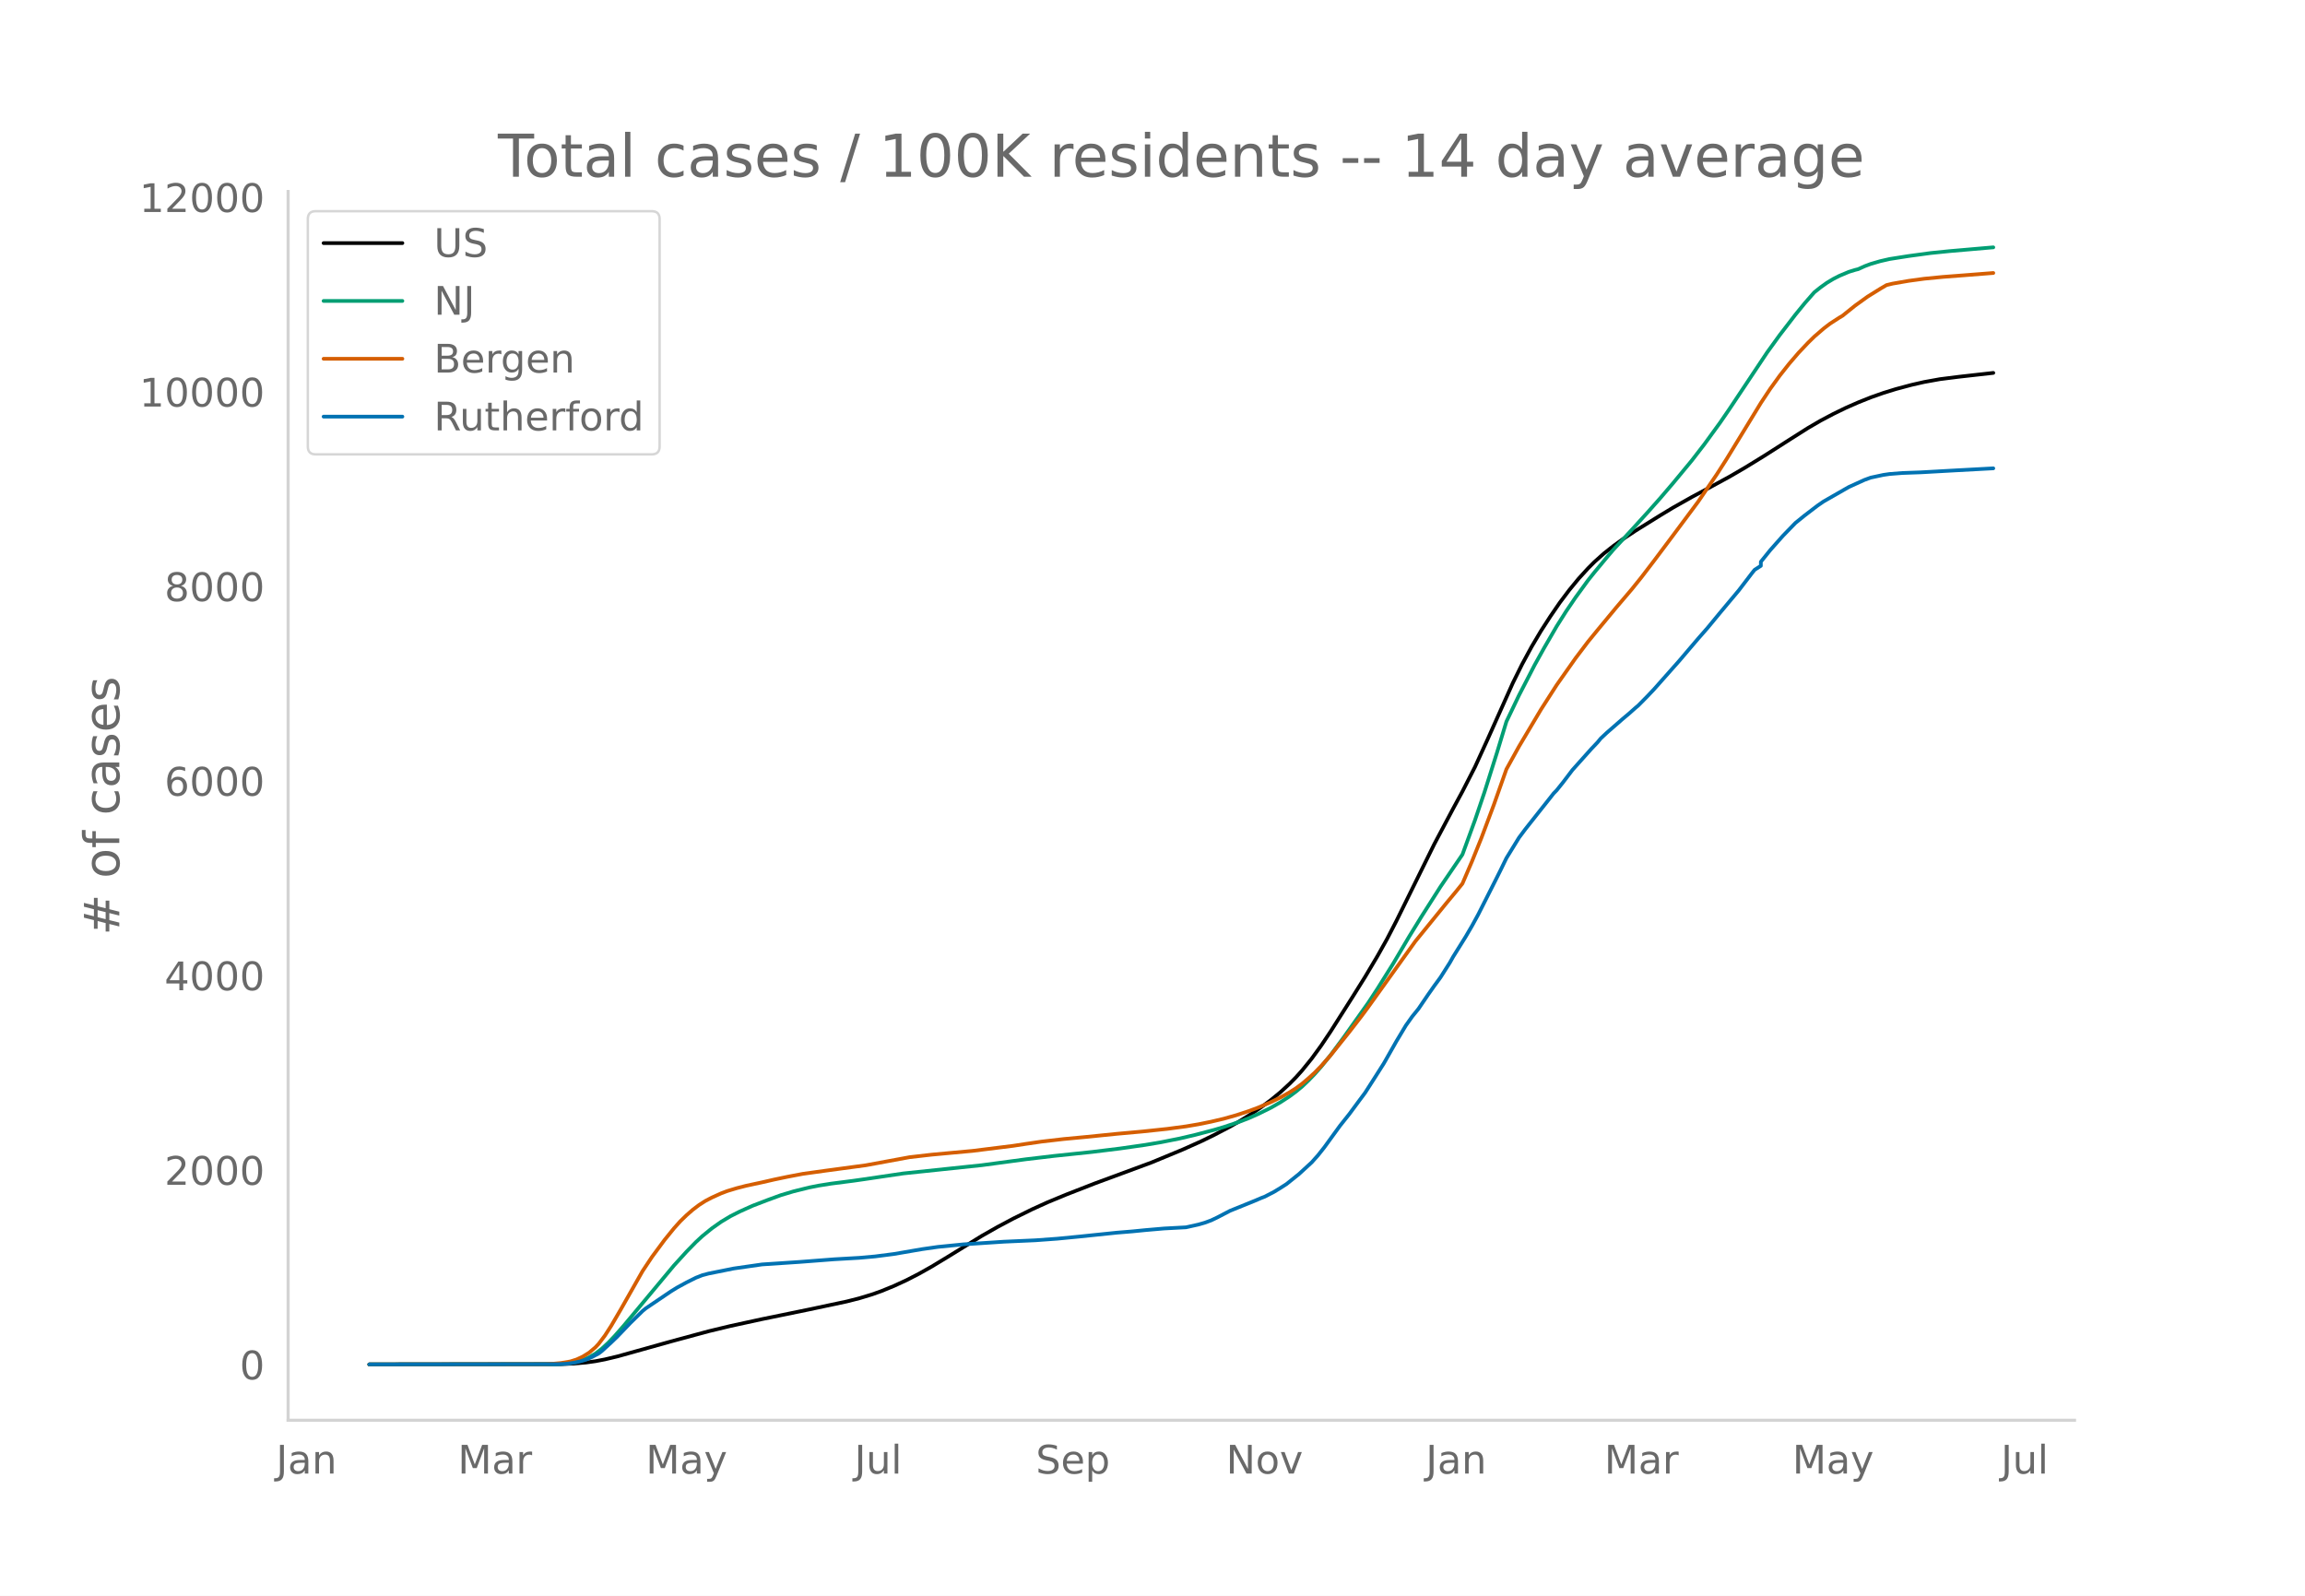
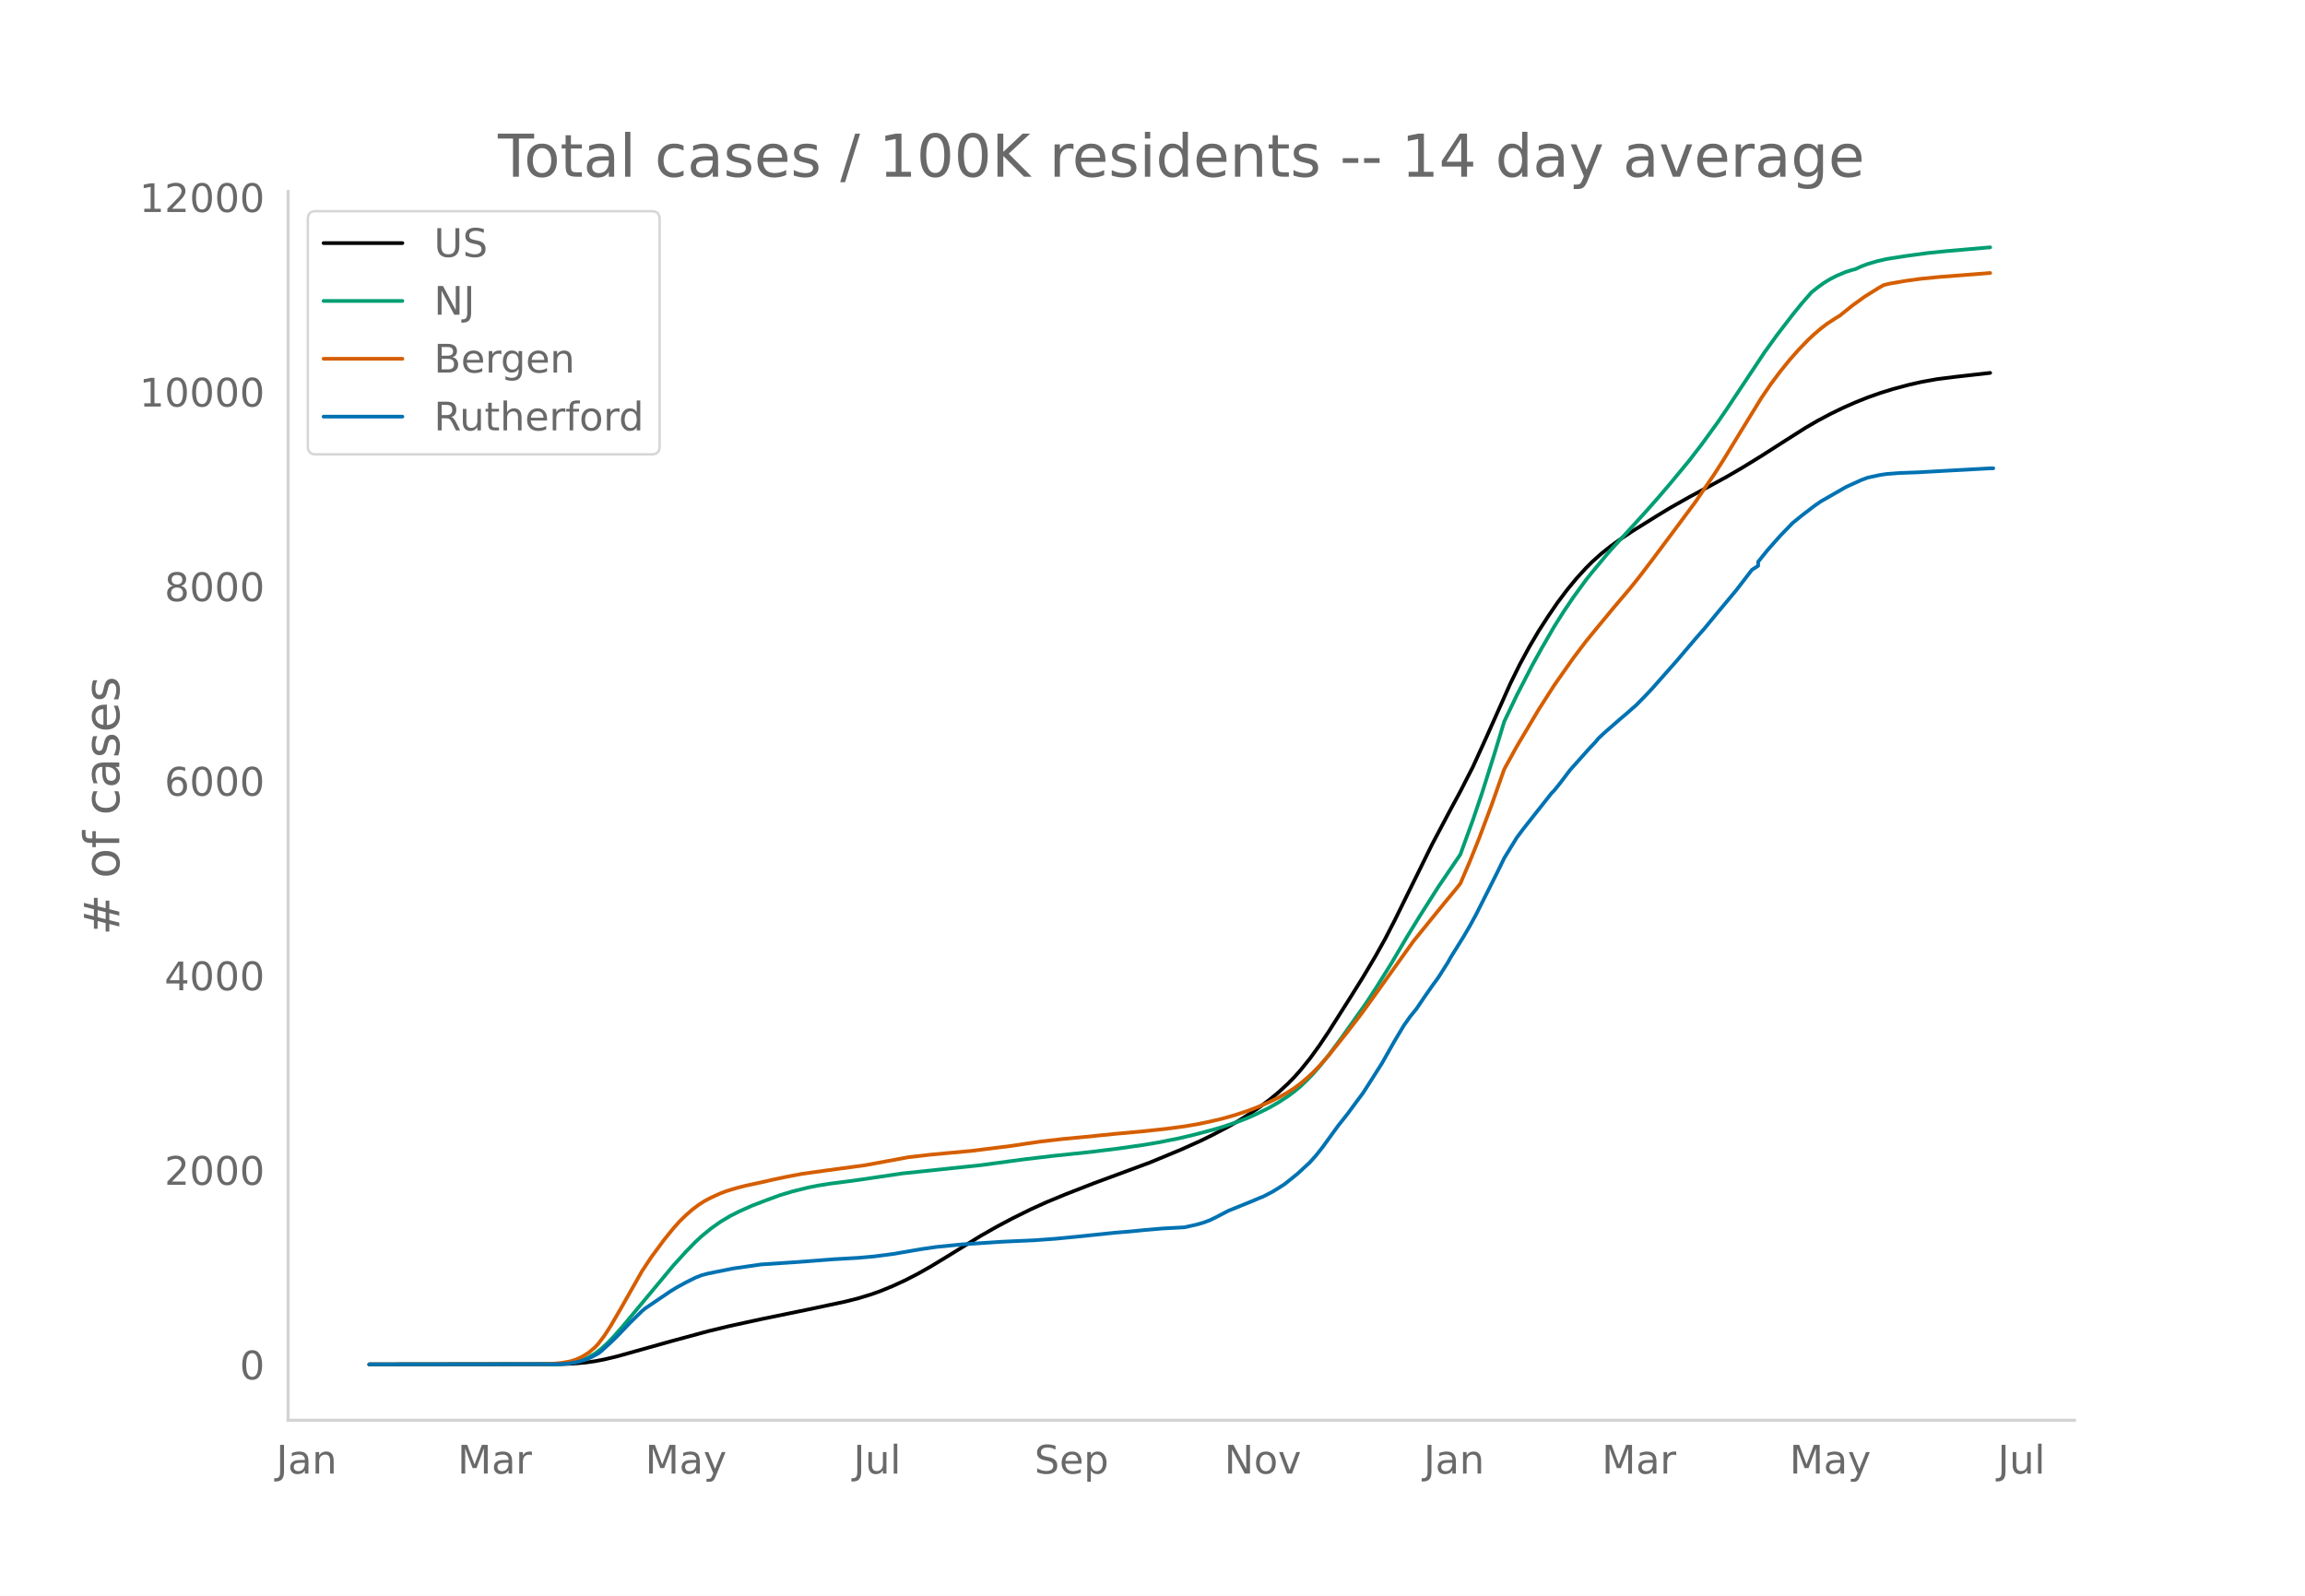
<svg xmlns="http://www.w3.org/2000/svg" xmlns:xlink="http://www.w3.org/1999/xlink" height="864" viewBox="0 0 936 648" width="1248">
  <defs>
    <style>*{stroke-linecap:butt;stroke-linejoin:round}</style>
  </defs>
  <g id="figure_1">
    <path d="M0 648h936V0H0z" style="fill:#fff" id="patch_1" />
    <g id="axes_1">
      <path d="M117 576.72h725.4V77.76H117z" style="fill:none" id="patch_2" />
-       <path clip-path="url(#p4c27ff99f4)" d="m149.973 554.04 77.808-.103 5.102-.213 5.102-.447 3.827-.535 3.826-.733 5.102-1.215 7.654-2.138 14.03-3.93 15.307-4.143 8.929-2.149 12.755-2.774 19.133-3.924 15.307-3.252 5.102-1.297 5.102-1.545 3.827-1.36 5.102-2.087 5.102-2.353 5.102-2.626 5.103-2.873 6.377-3.857 14.031-8.64 6.378-3.622 6.378-3.39 7.653-3.776 6.378-2.89 7.653-3.164 11.48-4.473 22.96-8.482 12.755-5.282 7.653-3.43 5.102-2.491 6.378-3.342 3.827-2.182 5.102-3.175 3.826-2.61 3.827-2.832 3.827-3.146 3.826-3.513 2.551-2.595 2.551-2.844 3.827-4.73 3.827-5.255 3.826-5.704 8.929-14.05 5.102-8.163 5.102-8.585 3.827-6.83 3.827-7.403 6.377-12.929 8.929-18.103 7.653-14.422 3.827-7.06 5.102-9.96 5.102-11.167 10.205-22.802 3.826-7.727 3.827-7.05 3.826-6.468 3.827-5.92 3.827-5.585 3.826-5.084 3.827-4.656 3.827-4.192 2.55-2.558 3.827-3.42 3.827-3.031 3.826-2.766 5.103-3.394 10.204-6.34 5.102-3.085 7.653-4.32 7.654-4.099 7.653-4.17 6.378-3.714 7.653-4.7 10.204-6.518 7.653-4.848 5.103-2.975 5.102-2.7 5.102-2.484 5.102-2.243 5.102-2.039 5.102-1.799 5.103-1.577 6.377-1.704 5.102-1.162 6.378-1.15 7.653-.966 14.031-1.578h0" style="fill:none;stroke:#000;stroke-linecap:round;stroke-width:1.5" id="line2d_1" />
-       <path clip-path="url(#p4c27ff99f4)" d="m149.973 554.04 75.257-.09 3.826-.192 2.551-.256 2.551-.496 2.551-.773 2.552-1.108 2.55-1.483 2.552-1.963 2.55-2.346 2.552-2.661 3.827-4.35 20.408-24.479 5.102-5.601 3.827-3.914 2.551-2.358 3.827-3.128 3.826-2.705 3.827-2.29 3.827-1.929 5.102-2.288 6.377-2.442 5.103-1.864 5.102-1.53 6.377-1.583 3.827-.764 5.102-.81 8.929-1.148 3.827-.542 16.582-2.451 31.888-3.352 17.858-2.399 11.48-1.359 15.306-1.603 11.48-1.412 10.204-1.46 6.378-1.078 7.653-1.525 6.378-1.498 7.653-2.021 3.827-1.127 6.378-2.14 3.826-1.482 3.827-1.692 5.102-2.516 3.827-2.187 3.826-2.49 2.551-1.894 2.551-2.106 2.551-2.43 2.551-2.644 2.552-2.886 3.826-4.73 5.102-6.87 10.205-14.361 3.826-5.846 6.378-10.203 6.378-10.79 5.102-8.293 7.653-12.017 8.929-13.11 5.102-13.971 3.827-11.275 5.102-16.142 3.826-12.581 5.103-10.659L623.198 270l3.827-6.883 5.102-8.803 3.827-6.053 3.826-5.636 5.103-7.007 2.55-3.19 5.103-6.143 2.55-3.009 7.654-8.281 6.378-7.008 5.102-5.75 5.102-5.963 7.653-9.243 5.103-6.604 6.377-8.765 3.827-5.575 15.306-22.974 5.103-7.052 6.377-8.285 3.827-4.694 3.826-4.365 2.552-2.033 2.55-1.83 2.552-1.543 2.55-1.306 3.827-1.609 2.551-.79 1.276-.317 2.551-1.168 2.551-.957 3.827-1.113 3.826-.875 7.654-1.203 8.928-1.215 7.654-.776 16.582-1.439 1.275-.102h0" style="fill:none;stroke:#009e73;stroke-linecap:round;stroke-width:1.5" id="line2d_2" />
-       <path clip-path="url(#p4c27ff99f4)" d="m149.973 554.04 71.43-.083 2.551-.13 3.827-.348 3.826-.637 2.551-.811 2.551-1.194 2.552-1.588 2.55-2.168 1.276-1.37 2.551-3.368 2.551-3.96 3.827-6.543 8.929-15.717 3.826-5.752 5.103-6.894 3.826-4.712 2.551-2.853 2.551-2.472 2.551-2.227 2.552-1.93 2.55-1.632 2.552-1.335 3.826-1.734 2.551-.96 3.827-1.155 3.827-.98 6.377-1.37 5.102-1.166 5.103-1.069 6.377-1.218 8.93-1.245 16.581-2.23 17.858-3.292 8.929-1.023 16.582-1.53 16.582-2.065 5.102-.782 6.377-.93 8.93-1.033 8.928-.84 12.755-1.288 10.205-.92 10.204-1.08 7.653-1.02 5.102-.866 5.103-1.038 5.102-1.2 5.102-1.438 5.102-1.682 3.827-1.423 5.102-2.197 3.827-1.854 3.826-2.155 2.551-1.622 2.551-1.897 2.551-2.166 2.551-2.326 2.552-2.62 3.826-4.325 7.653-9.565 5.103-6.62 2.55-3.452 19.134-26.684 12.755-15.696 3.827-4.602 2.55-3.162 3.828-8.908 3.826-9.504 5.102-13.6 5.102-14.434 5.103-9.234 8.928-15.01 6.378-9.947 7.653-10.869 5.103-6.742 3.826-4.678 7.653-9.242 6.378-7.495 3.827-4.757 5.102-6.674 7.653-10.212 10.204-13.697 7.654-11.218 3.826-5.978 6.378-10.435 7.653-12.53 3.827-5.778 3.827-5.295 3.826-4.843 3.827-4.46 3.826-4.045 2.551-2.502 3.827-3.31 2.551-1.952 3.827-2.483 1.275-.748 5.102-4.104 5.103-3.675 5.102-3.171 2.55-1.501 2.552-.609 6.378-1.102 6.377-.873 7.654-.743 8.928-.684 11.48-.903h0" style="fill:none;stroke:#d55e00;stroke-linecap:round;stroke-width:1.5" id="line2d_3" />
-       <path clip-path="url(#p4c27ff99f4)" d="m149.973 554.04 76.532-.092 3.827-.185 2.55-.37 2.552-.54 2.551-.725 2.551-1.156 2.551-1.356 1.276-.972 3.826-3.499 2.551-2.467 5.103-5.334 5.102-4.994 1.275-1.049 10.205-6.906 2.55-1.572 3.827-2.082 3.827-1.911 2.551-1.002 2.551-.678 10.204-2.05 11.48-1.65 15.307-1.018 14.03-1.079 10.205-.586 6.378-.57 7.653-.987 11.48-1.973 6.378-.91 10.204-1.017 16.582-1.094 12.755-.57 8.93-.648 8.928-.864 15.306-1.587 6.378-.525 5.102-.508 7.654-.663 8.928-.478 5.102-1.14 2.552-.74 2.55-.941 2.552-1.218 5.102-2.667 10.204-4.132 2.551-1.094 1.276-.478 3.826-1.973 2.552-1.557 2.55-1.634 5.103-4.101 5.102-4.686 2.551-2.852 2.551-3.222 6.378-8.772 3.826-4.81 3.827-5.18 2.551-3.422 3.827-5.966 3.826-6.028 5.103-8.987 3.826-6.382 2.551-3.592 2.551-3.145 3.827-5.642 2.551-3.623 2.551-3.484 3.827-6.028 1.275-2.281 5.102-8.17 2.552-4.363 2.55-4.656 6.378-12.626 2.551-5.087 2.551-5.242 5.103-8.293 2.55-3.423 6.378-8.062 3.827-4.825 1.276-1.635 1.275-1.31 2.551-3.176 3.827-5.04 7.653-8.556 2.551-2.683 1.276-1.557 2.55-2.39 6.378-5.564 2.552-2.143 2.55-2.266 1.276-1.08 3.827-3.884 2.55-2.698 10.205-11.5 3.827-4.502 3.826-4.486 3.827-4.363 5.102-6.182 7.653-9.141 5.103-6.675 1.275-1.619 2.551-1.634v-1.65l3.827-4.748 5.102-5.75 5.102-5.257 3.827-3.098 5.102-3.9 2.551-1.758 10.204-5.843 6.378-2.898 2.551-.925 5.102-1.094 2.551-.37 5.103-.401 7.653-.278 14.03-.786 15.307-.832h0" style="fill:none;stroke:#0072b2;stroke-linecap:round;stroke-width:1.5" id="line2d_4" />
+       <path clip-path="url(#p9d5d3f388c)" d="m149.973 554.04 77.658-.103 5.092-.213 5.092-.447 3.82-.535 3.819-.733 5.092-1.215 7.638-2.138 14.004-3.93 15.277-4.143 8.912-2.149 12.73-2.774 19.097-3.924 15.277-3.252 5.092-1.297 5.092-1.545 3.82-1.36 5.092-2.087 5.092-2.353 5.092-2.626 5.093-2.873 6.365-3.857 14.004-8.64 6.365-3.622 6.366-3.39 7.638-3.776 6.366-2.89 7.638-3.164 11.458-4.473 22.915-8.482 12.731-5.282 7.638-3.43 5.093-2.491 6.365-3.342 3.82-2.182 5.092-3.175 3.819-2.61 3.82-2.832 3.818-3.146 3.82-3.513 2.546-2.595 2.546-2.844 3.82-4.73 3.818-5.255 3.82-5.704 8.911-14.05 5.093-8.163 5.092-8.585 3.82-6.83 3.818-7.403 6.366-12.929 8.911-18.103 7.639-14.422 3.819-7.06 5.092-9.96 5.093-11.167 10.184-22.802 3.82-7.727 3.819-7.05 3.819-6.468 3.82-5.92 3.818-5.585 3.82-5.084 3.819-4.656 3.82-4.192 2.545-2.558 3.82-3.42 3.819-3.031 3.819-2.766 5.092-3.394 10.185-6.34 5.092-3.085 7.639-4.32 7.638-4.099 7.639-4.17 6.365-3.714 7.638-4.7 10.185-6.518 7.639-4.848 5.092-2.975 5.092-2.7 5.093-2.484 5.092-2.243 5.092-2.039 5.092-1.799 5.093-1.577 6.365-1.704 5.092-1.162 6.366-1.15 7.638-.966 14.004-1.578h0" style="fill:none;stroke:#000;stroke-linecap:round;stroke-width:1.5" id="line2d_1" />
+       <path clip-path="url(#p9d5d3f388c)" d="m149.973 554.04 75.111-.09 3.82-.192 2.546-.256 2.546-.496 2.546-.773 2.546-1.108 2.546-1.483 2.547-1.963 2.546-2.346 2.546-2.661 3.82-4.35 20.368-24.479 5.093-5.601 3.819-3.914 2.546-2.358 3.82-3.128 3.818-2.705 3.82-2.29 3.819-1.929 5.092-2.288 6.366-2.442 5.092-1.864 5.092-1.53 6.366-1.583 3.819-.764 5.092-.81 8.912-1.148 3.819-.542 16.55-2.451 31.827-3.352 17.823-2.399 11.458-1.359 15.277-1.603 11.457-1.412 10.185-1.46 6.365-1.078 7.639-1.525 6.365-1.498 7.639-2.021 3.819-1.127 6.365-2.14 3.82-1.482 3.819-1.692 5.092-2.516 3.82-2.187 3.819-2.49 2.546-1.894 2.546-2.106 2.546-2.43 2.546-2.644 2.546-2.886 3.82-4.73 5.092-6.87 10.185-14.361 3.819-5.846 6.365-10.203 6.366-10.79 5.092-8.293 7.638-12.017 8.912-13.11 5.092-13.971 3.82-11.275 5.092-16.142 3.82-12.581 5.091-10.659L622.285 270l3.819-6.883 5.092-8.803 3.82-6.053 3.819-5.636 5.092-7.007 2.546-3.19 5.093-6.143 2.546-3.009 7.638-8.281 6.366-7.008 5.092-5.75 5.092-5.963 7.639-9.243 5.092-6.604 6.365-8.765 3.82-5.575 15.277-22.974 5.092-7.052 6.365-8.285 3.82-4.694 3.819-4.365 2.546-2.033 2.546-1.83 2.546-1.543 2.546-1.306 3.82-1.609 2.546-.79 1.273-.317 2.546-1.168 2.546-.957 3.82-1.113 3.819-.875 7.638-1.203 8.912-1.215 7.638-.776 16.55-1.439 1.273-.102h0" style="fill:none;stroke:#009e73;stroke-linecap:round;stroke-width:1.5" id="line2d_2" />
+       <path clip-path="url(#p9d5d3f388c)" d="m149.973 554.04 71.292-.083 2.546-.13 3.82-.348 3.819-.637 2.546-.811 2.546-1.194 2.546-1.588 2.546-2.168 1.273-1.37 2.547-3.368 2.546-3.96 3.819-6.543 8.912-15.717 3.819-5.752 5.092-6.894 3.82-4.712 2.545-2.853 2.547-2.472 2.546-2.227 2.546-1.93 2.546-1.632 2.546-1.335 3.82-1.734 2.546-.96 3.819-1.155 3.82-.98 6.365-1.37 5.092-1.166 5.092-1.069 6.366-1.218 8.911-1.245 16.55-2.23 17.823-3.292 8.912-1.023 16.55-1.53 16.55-2.065 5.092-.782 6.365-.93 8.912-1.033 8.912-.84 12.73-1.288 10.185-.92 10.185-1.08 7.638-1.02 5.092-.866 5.093-1.038 5.092-1.2 5.092-1.438 5.093-1.682 3.819-1.423 5.092-2.197 3.82-1.854 3.819-2.155 2.546-1.622 2.546-1.897 2.546-2.166 2.546-2.326 2.546-2.62 3.82-4.325 7.638-9.565 5.092-6.62 2.547-3.452 19.096-26.684 12.73-15.696 3.82-4.602 2.546-3.162 3.82-8.908 3.818-9.504 5.093-13.6 5.092-14.434 5.092-9.234 8.912-15.01 6.365-9.947 7.639-10.869 5.092-6.742 3.82-4.678 7.638-9.242 6.365-7.495 3.82-4.757 5.092-6.674 7.638-10.212 10.185-13.697 7.638-11.218 3.82-5.978 6.365-10.435 8.911-14.515 3.82-5.62 3.819-5.121 3.82-4.72 3.818-4.315 3.82-3.937 2.546-2.376 2.546-2.16 2.546-1.95 3.82-2.484 1.272-.748 5.093-4.104 5.092-3.675 5.092-3.171 2.547-1.501 2.546-.609 6.365-1.102 6.365-.873 7.639-.743 8.911-.684 11.458-.903h0" style="fill:none;stroke:#d55e00;stroke-linecap:round;stroke-width:1.5" id="line2d_3" />
+       <path clip-path="url(#p9d5d3f388c)" d="m149.973 554.04 76.384-.092 3.82-.185 2.546-.37 2.546-.54 2.546-.725 2.546-1.156 2.546-1.356 1.274-.972 3.819-3.499 2.546-2.467 5.092-5.334 5.093-4.994 1.273-1.049 10.184-6.906 2.546-1.572 3.82-2.082 3.819-1.911 2.546-1.002 2.546-.678 10.185-2.05 11.458-1.65 15.276-1.018 14.004-1.079 10.185-.586 6.365-.57 7.639-.987 11.458-1.973 6.365-.91 10.185-1.017 16.55-1.094 12.73-.57 8.912-.648 8.911-.864 15.277-1.587 6.366-.525 5.092-.508 7.639-.663 8.911-.478 5.092-1.14 2.547-.74 2.546-.941 2.546-1.218 5.092-2.667 10.185-4.132 2.546-1.094 1.273-.478 3.82-1.973 2.545-1.557 2.547-1.634 5.092-4.101 5.092-4.686 2.546-2.852 2.547-3.222 6.365-8.772 3.82-4.81 3.818-5.18 2.547-3.422 3.819-5.966 3.819-6.028 5.092-8.987 3.82-6.382 2.546-3.592 2.546-3.145 3.82-5.642 2.545-3.623 2.546-3.484 3.82-6.028 1.273-2.281 5.092-8.17 2.546-4.363 2.546-4.656 6.366-12.626 2.546-5.087 2.546-5.242 5.092-8.293 2.547-3.423 6.365-8.062 3.82-4.825 1.272-1.635 1.273-1.31 2.546-3.176 3.82-5.04 7.638-8.556 2.546-2.683 1.273-1.557 2.547-2.39 6.365-5.564 2.546-2.143 2.546-2.266 1.273-1.08 3.82-3.884 2.546-2.698 10.184-11.5 3.82-4.502 3.819-4.486 3.82-4.363 5.091-6.182 7.639-9.141 6.365-8.294 2.546-1.634v-1.65l3.82-4.748 5.092-5.75 5.092-5.257 3.82-3.098 5.092-3.9 2.546-1.758 10.185-5.843 6.365-2.898 2.546-.925 5.092-1.094 2.547-.37 5.092-.401 7.638-.278 14.004-.786 15.277-.832 1.273-.016h0" style="fill:none;stroke:#0072b2;stroke-linecap:round;stroke-width:1.5" id="line2d_4" />
      <path d="M117 576.72V77.76" style="fill:none;stroke:#d3d3d3;stroke-linecap:square;stroke-linejoin:miter;stroke-width:1.25" id="patch_3" />
      <path d="M117 576.72h725.4" style="fill:none;stroke:#d3d3d3;stroke-linecap:square;stroke-linejoin:miter;stroke-width:1.25" id="patch_4" />
      <g id="matplotlib.axis_1">
        <g id="xtick_1">
-           <g style="fill:#696969" transform="matrix(.16 0 0 -.16 112.13 598.378)" id="text_1">
+           <g style="fill:#696969" transform="matrix(.16 0 0 -.16 112.179 598.378)" id="text_1">
            <defs>
              <path d="M9.813 72.906h9.859V5.078q0-13.187-5-19.14-5-5.954-16.094-5.954h-3.75v8.297h3.078q6.531 0 9.219 3.672Q9.813-4.39 9.813 5.078z" id="DejaVuSans-74" />
              <path d="M34.281 27.484q-10.89 0-15.093-2.484-4.204-2.484-4.204-8.5 0-4.781 3.157-7.594 3.156-2.797 8.562-2.797 7.485 0 12 5.297 4.516 5.297 4.516 14.078v2zm17.922 3.72V0H43.22v8.297Q40.14 3.328 35.547.953q-4.594-2.375-11.234-2.375-8.391 0-13.36 4.719Q6 8.016 6 15.922q0 9.219 6.172 13.906 6.187 4.688 18.437 4.688h12.61v.89q0 6.203-4.078 9.594-4.078 3.39-11.453 3.39-4.688 0-9.141-1.124-4.438-1.125-8.531-3.375v8.312q4.921 1.906 9.562 2.844 4.64.953 9.031.953 11.875 0 17.735-6.156 5.86-6.14 5.86-18.64z" id="DejaVuSans-97" />
              <path d="M54.89 33.016V0h-8.984v32.719q0 7.765-3.031 11.61-3.031 3.858-9.078 3.858-7.281 0-11.484-4.64-4.204-4.625-4.204-12.64V0H9.08v54.688h9.03v-8.5q3.235 4.937 7.594 7.374Q30.078 56 35.797 56q9.422 0 14.25-5.828 4.844-5.828 4.844-17.156z" id="DejaVuSans-110" />
            </defs>
            <use xlink:href="#DejaVuSans-74" />
            <use x="29.492" xlink:href="#DejaVuSans-97" />
            <use x="90.771" xlink:href="#DejaVuSans-110" />
          </g>
        </g>
        <g id="xtick_2">
-           <g style="fill:#696969" transform="matrix(.16 0 0 -.16 185.9 598.378)" id="text_2">
+           <g style="fill:#696969" transform="matrix(.16 0 0 -.16 185.802 598.378)" id="text_2">
            <defs>
              <path d="M9.813 72.906h14.703l18.593-49.61 18.703 49.61h14.704V0H66.89v64.016l-18.797-50h-9.907l-18.796 50V0H9.813z" id="DejaVuSans-77" />
              <path d="M41.11 46.297q-1.516.875-3.297 1.281Q36.03 48 33.89 48q-7.625 0-11.703-4.953-4.079-4.953-4.079-14.234V0H9.08v54.688h9.03v-8.5q2.844 4.984 7.375 7.39Q30.031 56 36.531 56q.922 0 2.047-.125 1.125-.11 2.484-.36z" id="DejaVuSans-114" />
            </defs>
            <use xlink:href="#DejaVuSans-77" />
            <use x="86.279" xlink:href="#DejaVuSans-97" />
            <use x="147.559" xlink:href="#DejaVuSans-114" />
          </g>
        </g>
        <g id="xtick_3">
-           <g style="fill:#696969" transform="matrix(.16 0 0 -.16 262.262 598.378)" id="text_3">
+           <g style="fill:#696969" transform="matrix(.16 0 0 -.16 262.014 598.378)" id="text_3">
            <defs>
              <path d="M32.172-5.078q-3.797-9.766-7.422-12.735-3.61-2.984-9.656-2.984H7.906v7.516h5.282q3.703 0 5.75 1.765Q21-9.766 23.483-3.219l1.61 4.094-22.11 53.813H12.5l17.094-42.766 17.093 42.766h9.516z" id="DejaVuSans-121" />
            </defs>
            <use xlink:href="#DejaVuSans-77" />
            <use x="86.279" xlink:href="#DejaVuSans-97" />
            <use x="147.559" xlink:href="#DejaVuSans-121" />
          </g>
        </g>
        <g id="xtick_4">
-           <g style="fill:#696969" transform="matrix(.16 0 0 -.16 346.958 598.378)" id="text_4">
+           <g style="fill:#696969" transform="matrix(.16 0 0 -.16 346.559 598.378)" id="text_4">
            <defs>
              <path d="M8.5 21.578v33.11h8.984V21.922q0-7.766 3.016-11.656 3.031-3.875 9.094-3.875 7.265 0 11.484 4.64 4.234 4.64 4.234 12.656v31h8.985V0h-8.984v8.406Q42.047 3.422 37.718 1q-4.313-2.422-10.032-2.422-9.421 0-14.312 5.86Q8.5 10.296 8.5 21.578zM31.11 56z" id="DejaVuSans-117" />
              <path d="M9.422 75.984h8.984V0H9.422z" id="DejaVuSans-108" />
            </defs>
            <use xlink:href="#DejaVuSans-74" />
            <use x="29.492" xlink:href="#DejaVuSans-117" />
            <use x="92.871" xlink:href="#DejaVuSans-108" />
          </g>
        </g>
        <g id="xtick_5">
-           <g style="fill:#696969" transform="matrix(.16 0 0 -.16 420.614 598.378)" id="text_5">
+           <g style="fill:#696969" transform="matrix(.16 0 0 -.16 420.062 598.378)" id="text_5">
            <defs>
              <path d="M53.516 70.516V60.89q-5.61 2.687-10.594 4-4.984 1.328-9.625 1.328-8.047 0-12.422-3.125t-4.375-8.89q0-4.845 2.906-7.313 2.907-2.453 11.016-3.97l5.953-1.218q11.031-2.11 16.281-7.406 5.25-5.297 5.25-14.172 0-10.61-7.11-16.078-7.093-5.469-20.812-5.469-5.172 0-11.015 1.172Q13.14.922 6.89 3.219v10.156q6-3.36 11.765-5.078 5.766-1.703 11.328-1.703 8.438 0 13.032 3.312 4.593 3.328 4.593 9.485 0 5.359-3.297 8.39-3.296 3.032-10.812 4.547L27.484 33.5q-11.03 2.188-15.968 6.875-4.922 4.688-4.922 13.047 0 9.672 6.812 15.234 6.813 5.563 18.766 5.563 5.14 0 10.453-.938 5.328-.922 10.89-2.765z" id="DejaVuSans-83" />
              <path d="M56.203 29.594v-4.39H14.891q.593-9.282 5.593-14.142 5-4.859 13.938-4.859 5.172 0 10.031 1.266 4.86 1.265 9.656 3.812v-8.5Q49.266.734 44.187-.344 39.11-1.422 33.892-1.422q-13.094 0-20.735 7.61-7.64 7.625-7.64 20.625 0 13.421 7.25 21.296Q20.016 56 32.328 56q11.031 0 17.453-7.11 6.422-7.093 6.422-19.296zm-8.984 2.64q-.094 7.36-4.125 11.75-4.032 4.407-10.672 4.407-7.516 0-12.031-4.25-4.516-4.25-5.203-11.97z" id="DejaVuSans-101" />
              <path d="M18.11 8.203v-29H9.077v75.484h9.031v-8.296q2.844 4.875 7.157 7.234Q29.594 56 35.594 56q9.968 0 16.187-7.906 6.235-7.907 6.235-20.797T51.78 6.484q-6.218-7.906-16.187-7.906-6 0-10.328 2.375-4.313 2.375-7.157 7.25zm30.578 19.094q0 9.906-4.079 15.547-4.078 5.64-11.203 5.64-7.14 0-11.218-5.64-4.079-5.64-4.079-15.547 0-9.906 4.078-15.547 4.079-5.64 11.22-5.64 7.124 0 11.202 5.64t4.078 15.547z" id="DejaVuSans-112" />
            </defs>
            <use xlink:href="#DejaVuSans-83" />
            <use x="63.477" xlink:href="#DejaVuSans-101" />
            <use x="125" xlink:href="#DejaVuSans-112" />
          </g>
        </g>
        <g id="xtick_6">
-           <g style="fill:#696969" transform="matrix(.16 0 0 -.16 497.887 598.378)" id="text_6">
+           <g style="fill:#696969" transform="matrix(.16 0 0 -.16 497.185 598.378)" id="text_6">
            <defs>
              <path d="M9.813 72.906h13.28l32.329-60.984v60.984h9.562V0h-13.28L19.39 60.984V0H9.813z" id="DejaVuSans-78" />
              <path d="M30.61 48.39q-7.22 0-11.422-5.64-4.204-5.64-4.204-15.453 0-9.813 4.172-15.453 4.188-5.64 11.453-5.64 7.188 0 11.375 5.655 4.203 5.672 4.203 15.438 0 9.719-4.203 15.406-4.187 5.688-11.375 5.688zm0 7.61q11.718 0 18.406-7.625 6.703-7.61 6.703-21.078 0-13.422-6.703-21.078-6.688-7.64-18.407-7.64-11.765 0-18.437 7.64-6.656 7.656-6.656 21.078 0 13.469 6.656 21.078Q18.844 56 30.609 56z" id="DejaVuSans-111" />
              <path d="M2.984 54.688H12.5L29.594 8.797l17.093 45.89h9.516L35.687 0H23.485z" id="DejaVuSans-118" />
            </defs>
            <use xlink:href="#DejaVuSans-78" />
            <use x="74.805" xlink:href="#DejaVuSans-111" />
            <use x="135.986" xlink:href="#DejaVuSans-118" />
          </g>
        </g>
        <g id="xtick_7">
-           <g style="fill:#696969" transform="matrix(.16 0 0 -.16 578.977 598.378)" id="text_7">
+           <g style="fill:#696969" transform="matrix(.16 0 0 -.16 578.125 598.378)" id="text_7">
            <use xlink:href="#DejaVuSans-74" />
            <use x="29.492" xlink:href="#DejaVuSans-97" />
            <use x="90.771" xlink:href="#DejaVuSans-110" />
          </g>
        </g>
        <g id="xtick_8">
-           <g style="fill:#696969" transform="matrix(.16 0 0 -.16 651.473 598.378)" id="text_8">
+           <g style="fill:#696969" transform="matrix(.16 0 0 -.16 650.476 598.378)" id="text_8">
            <use xlink:href="#DejaVuSans-77" />
            <use x="86.279" xlink:href="#DejaVuSans-97" />
            <use x="147.559" xlink:href="#DejaVuSans-114" />
          </g>
        </g>
        <g id="xtick_9">
-           <g style="fill:#696969" transform="matrix(.16 0 0 -.16 727.835 598.378)" id="text_9">
+           <g style="fill:#696969" transform="matrix(.16 0 0 -.16 726.687 598.378)" id="text_9">
            <use xlink:href="#DejaVuSans-77" />
            <use x="86.279" xlink:href="#DejaVuSans-97" />
            <use x="147.559" xlink:href="#DejaVuSans-121" />
          </g>
        </g>
        <g id="xtick_10">
-           <g style="fill:#696969" transform="matrix(.16 0 0 -.16 812.53 598.378)" id="text_10">
+           <g style="fill:#696969" transform="matrix(.16 0 0 -.16 811.232 598.378)" id="text_10">
            <use xlink:href="#DejaVuSans-74" />
            <use x="29.492" xlink:href="#DejaVuSans-117" />
            <use x="92.871" xlink:href="#DejaVuSans-108" />
          </g>
        </g>
      </g>
      <g id="matplotlib.axis_2">
        <g id="ytick_1">
          <g style="fill:#696969" transform="matrix(.16 0 0 -.16 97.32 560.119)" id="text_11">
            <defs>
              <path d="M31.781 66.406q-7.61 0-11.453-7.5Q16.5 51.422 16.5 36.375q0-14.984 3.828-22.484 3.844-7.5 11.453-7.5 7.672 0 11.5 7.5 3.844 7.5 3.844 22.484 0 15.047-3.844 22.531-3.828 7.5-11.5 7.5zm0 7.813q12.266 0 18.735-9.703 6.468-9.688 6.468-28.141 0-18.406-6.468-28.11-6.47-9.687-18.735-9.687-12.25 0-18.718 9.688-6.47 9.703-6.47 28.109 0 18.453 6.47 28.14Q19.53 74.22 31.78 74.22z" id="DejaVuSans-48" />
            </defs>
            <use xlink:href="#DejaVuSans-48" />
          </g>
        </g>
        <g id="ytick_2">
          <g style="fill:#696969" transform="matrix(.16 0 0 -.16 66.78 481.114)" id="text_12">
            <defs>
              <path d="M19.188 8.297h34.421V0H7.33v8.297q5.609 5.812 15.296 15.594 9.703 9.797 12.188 12.64 4.734 5.313 6.609 9 1.89 3.688 1.89 7.25 0 5.813-4.078 9.469-4.078 3.672-10.625 3.672-4.64 0-9.797-1.61-5.14-1.609-11-4.89v9.969Q13.767 71.78 18.938 73q5.188 1.219 9.485 1.219 11.328 0 18.062-5.672 6.735-5.656 6.735-15.125 0-4.5-1.688-8.531-1.672-4.016-6.125-9.485-1.218-1.422-7.765-8.187-6.532-6.766-18.453-18.922z" id="DejaVuSans-50" />
            </defs>
            <use xlink:href="#DejaVuSans-50" />
            <use x="63.623" xlink:href="#DejaVuSans-48" />
            <use x="127.246" xlink:href="#DejaVuSans-48" />
            <use x="190.869" xlink:href="#DejaVuSans-48" />
          </g>
        </g>
        <g id="ytick_3">
          <g style="fill:#696969" transform="matrix(.16 0 0 -.16 66.78 402.11)" id="text_13">
            <defs>
              <path d="M37.797 64.313 12.89 25.39h24.906zm-2.594 8.593H47.61V25.391h10.407v-8.203H47.609V0h-9.812v17.188H4.89v9.515z" id="DejaVuSans-52" />
            </defs>
            <use xlink:href="#DejaVuSans-52" />
            <use x="63.623" xlink:href="#DejaVuSans-48" />
            <use x="127.246" xlink:href="#DejaVuSans-48" />
            <use x="190.869" xlink:href="#DejaVuSans-48" />
          </g>
        </g>
        <g id="ytick_4">
          <g style="fill:#696969" transform="matrix(.16 0 0 -.16 66.78 323.105)" id="text_14">
            <defs>
              <path d="M33.016 40.375q-6.641 0-10.532-4.547-3.875-4.531-3.875-12.437 0-7.86 3.875-12.438 3.891-4.562 10.532-4.562 6.64 0 10.515 4.562 3.875 4.578 3.875 12.438 0 7.906-3.875 12.437-3.875 4.547-10.515 4.547zm19.578 30.922v-8.984q-3.719 1.75-7.5 2.671-3.782.938-7.5.938-9.766 0-14.922-6.594-5.14-6.594-5.875-19.922 2.875 4.25 7.219 6.516 4.359 2.266 9.578 2.266 10.984 0 17.36-6.672 6.374-6.657 6.374-18.125 0-11.235-6.64-18.032-6.641-6.78-17.672-6.78-12.657 0-19.344 9.687-6.688 9.703-6.688 28.109 0 17.281 8.204 27.563 8.203 10.28 22.015 10.28 3.719 0 7.5-.734t7.89-2.187z" id="DejaVuSans-54" />
            </defs>
            <use xlink:href="#DejaVuSans-54" />
            <use x="63.623" xlink:href="#DejaVuSans-48" />
            <use x="127.246" xlink:href="#DejaVuSans-48" />
            <use x="190.869" xlink:href="#DejaVuSans-48" />
          </g>
        </g>
        <g id="ytick_5">
          <g style="fill:#696969" transform="matrix(.16 0 0 -.16 66.78 244.101)" id="text_15">
            <defs>
              <path d="M31.781 34.625q-7.031 0-11.062-3.766-4.016-3.765-4.016-10.343 0-6.594 4.016-10.36Q24.75 6.391 31.78 6.391q7.032 0 11.078 3.78 4.063 3.798 4.063 10.345 0 6.578-4.031 10.343-4.016 3.766-11.11 3.766zm-9.86 4.188q-6.343 1.562-9.89 5.906Q8.5 49.079 8.5 55.329q0 8.733 6.219 13.812 6.234 5.078 17.062 5.078 10.89 0 17.094-5.078 6.203-5.079 6.203-13.813 0-6.25-3.547-10.61-3.531-4.343-9.828-5.906 7.125-1.656 11.094-6.5 3.984-4.828 3.984-11.796 0-10.61-6.468-16.282-6.47-5.656-18.532-5.656-12.047 0-18.531 5.656-6.469 5.672-6.469 16.282 0 6.968 4 11.797 4.016 4.843 11.14 6.5zM18.314 54.39q0-5.657 3.53-8.828 3.548-3.172 9.938-3.172 6.36 0 9.938 3.172 3.593 3.171 3.593 8.828 0 5.672-3.593 8.843-3.578 3.172-9.938 3.172-6.39 0-9.937-3.172-3.532-3.172-3.532-8.843z" id="DejaVuSans-56" />
            </defs>
            <use xlink:href="#DejaVuSans-56" />
            <use x="63.623" xlink:href="#DejaVuSans-48" />
            <use x="127.246" xlink:href="#DejaVuSans-48" />
            <use x="190.869" xlink:href="#DejaVuSans-48" />
          </g>
        </g>
        <g id="ytick_6">
          <g style="fill:#696969" transform="matrix(.16 0 0 -.16 56.6 165.097)" id="text_16">
            <defs>
              <path d="M12.406 8.297h16.11v55.625l-17.532-3.516v8.985l17.438 3.515h9.86V8.296H54.39V0H12.406z" id="DejaVuSans-49" />
            </defs>
            <use xlink:href="#DejaVuSans-49" />
            <use x="63.623" xlink:href="#DejaVuSans-48" />
            <use x="127.246" xlink:href="#DejaVuSans-48" />
            <use x="190.869" xlink:href="#DejaVuSans-48" />
            <use x="254.492" xlink:href="#DejaVuSans-48" />
          </g>
        </g>
        <g id="ytick_7">
          <g style="fill:#696969" transform="matrix(.16 0 0 -.16 56.6 86.092)" id="text_17">
            <use xlink:href="#DejaVuSans-49" />
            <use x="63.623" xlink:href="#DejaVuSans-50" />
            <use x="127.246" xlink:href="#DejaVuSans-48" />
            <use x="190.869" xlink:href="#DejaVuSans-48" />
            <use x="254.492" xlink:href="#DejaVuSans-48" />
          </g>
        </g>
        <g style="fill:#696969" transform="matrix(0 -.2 -.2 0 48.44 379.813)" id="text_18">
          <defs>
            <path d="M51.125 44H36.922l-4.11-16.313h14.313zm-7.328 27.781-5.078-20.265h14.265L58.11 71.78h7.813L60.89 51.516h15.234V44h-17.14l-4-16.313h15.53V20.22H53.079L48 0h-7.813l5.032 20.219H30.906L25.875 0h-7.86l5.079 20.219H7.719v7.468h17.187L29 44H13.281v7.516h17.625l4.985 20.265z" id="DejaVuSans-35" />
            <path d="M37.11 75.984V68.5h-8.594q-4.828 0-6.72-1.953-1.874-1.953-1.874-7.031v-4.828h14.797v-6.985H19.922V0H10.89v47.703H2.297v6.984h8.594V58.5q0 9.125 4.25 13.297 4.25 4.187 13.468 4.187z" id="DejaVuSans-102" />
            <path d="M48.781 52.594v-8.407q-3.812 2.11-7.64 3.157-3.828 1.047-7.735 1.047-8.75 0-13.593-5.547-4.829-5.532-4.829-15.547 0-10.016 4.829-15.563 4.843-5.53 13.593-5.53 3.907 0 7.735 1.046 3.828 1.047 7.64 3.156V2.094Q45.016.344 40.984-.531q-4.015-.89-8.562-.89-12.36 0-19.64 7.765-7.266 7.765-7.266 20.953 0 13.375 7.343 21.031Q20.22 56 33.016 56q4.14 0 8.093-.86 3.953-.843 7.672-2.546z" id="DejaVuSans-99" />
            <path d="M44.281 53.078v-8.5q-3.797 1.953-7.906 2.922-4.094.984-8.5.984-6.688 0-10.031-2.047-3.344-2.046-3.344-6.156 0-3.125 2.39-4.906 2.391-1.781 9.626-3.39l3.078-.688q9.562-2.047 13.593-5.781 4.032-3.735 4.032-10.422 0-7.625-6.032-12.078-6.03-4.438-16.578-4.438-4.39 0-9.156.86Q10.688.296 5.422 2v9.281q4.984-2.594 9.812-3.89 4.829-1.282 9.579-1.282 6.343 0 9.75 2.172 3.421 2.172 3.421 6.125 0 3.656-2.468 5.61-2.453 1.953-10.813 3.765l-3.125.735q-8.344 1.75-12.062 5.39-3.704 3.64-3.704 9.985 0 7.718 5.47 11.906Q16.75 56 26.811 56q4.97 0 9.36-.734 4.406-.72 8.11-2.188z" id="DejaVuSans-115" />
          </defs>
          <use xlink:href="#DejaVuSans-35" />
          <use x="83.789" xlink:href="#DejaVuSans-32" />
          <use x="115.576" xlink:href="#DejaVuSans-111" />
          <use x="176.758" xlink:href="#DejaVuSans-102" />
          <use x="211.963" xlink:href="#DejaVuSans-32" />
          <use x="243.75" xlink:href="#DejaVuSans-99" />
          <use x="298.73" xlink:href="#DejaVuSans-97" />
          <use x="360.01" xlink:href="#DejaVuSans-115" />
          <use x="412.109" xlink:href="#DejaVuSans-101" />
          <use x="473.633" xlink:href="#DejaVuSans-115" />
        </g>
      </g>
      <g style="fill:#696969" transform="matrix(.24 0 0 -.24 202.185 71.76)" id="text_19">
        <defs>
          <path d="M-.297 72.906h61.672v-8.312H35.5V0h-9.906v64.594H-.296z" id="DejaVuSans-84" />
          <path d="M18.313 70.219V54.688h18.5v-6.985h-18.5V18.016q0-6.688 1.828-8.594 1.828-1.906 7.453-1.906h9.218V0h-9.218q-10.407 0-14.36 3.875-3.953 3.89-3.953 14.14v29.688H2.687v6.984h6.594V70.22z" id="DejaVuSans-116" />
          <path d="M25.39 72.906h8.297L8.297-9.28H0z" id="DejaVuSans-47" />
          <path d="M9.813 72.906h9.859V42.094L52.39 72.906h12.703L28.906 38.922 67.672 0H54.688L19.672 35.11V0h-9.86z" id="DejaVuSans-75" />
          <path d="M9.422 54.688h8.984V0H9.422zm0 21.296h8.984v-11.39H9.422z" id="DejaVuSans-105" />
          <path d="M45.406 46.39v29.594h8.985V0h-8.985v8.203Q42.578 3.328 38.25.953q-4.313-2.375-10.375-2.375-9.906 0-16.14 7.906-6.22 7.922-6.22 20.813 0 12.89 6.22 20.797Q17.968 56 27.874 56q6.063 0 10.375-2.375 4.328-2.36 7.156-7.234zm-30.61-19.093q0-9.906 4.079-15.547 4.078-5.64 11.203-5.64 7.125 0 11.219 5.64 4.11 5.64 4.11 15.547 0 9.906-4.11 15.547-4.094 5.64-11.219 5.64-7.125 0-11.203-5.64-4.078-5.64-4.078-15.547z" id="DejaVuSans-100" />
          <path d="M4.89 31.39h26.313v-8H4.891z" id="DejaVuSans-45" />
          <path d="M45.406 27.984q0 9.766-4.031 15.125-4.016 5.375-11.297 5.375-7.219 0-11.25-5.375-4.031-5.359-4.031-15.125 0-9.718 4.031-15.093t11.25-5.375q7.281 0 11.297 5.375 4.031 5.375 4.031 15.093zm8.985-21.203q0-13.953-6.203-20.765Q42-20.797 29.203-20.797q-4.734 0-8.937.703-4.203.703-8.157 2.172v8.735q3.954-2.141 7.813-3.157 3.86-1.031 7.86-1.031 8.843 0 13.234 4.61 4.39 4.609 4.39 13.937v4.453q-2.781-4.844-7.125-7.234Q33.938 0 27.875 0 17.828 0 11.672 7.656q-6.156 7.672-6.156 20.328 0 12.688 6.156 20.344Q17.828 56 27.875 56q6.063 0 10.406-2.39 4.344-2.391 7.125-7.22v8.297h8.985z" id="DejaVuSans-103" />
        </defs>
        <use xlink:href="#DejaVuSans-84" />
        <use x="44.084" xlink:href="#DejaVuSans-111" />
        <use x="105.266" xlink:href="#DejaVuSans-116" />
        <use x="144.475" xlink:href="#DejaVuSans-97" />
        <use x="205.754" xlink:href="#DejaVuSans-108" />
        <use x="233.537" xlink:href="#DejaVuSans-32" />
        <use x="265.324" xlink:href="#DejaVuSans-99" />
        <use x="320.305" xlink:href="#DejaVuSans-97" />
        <use x="381.584" xlink:href="#DejaVuSans-115" />
        <use x="433.684" xlink:href="#DejaVuSans-101" />
        <use x="495.207" xlink:href="#DejaVuSans-115" />
        <use x="547.307" xlink:href="#DejaVuSans-32" />
        <use x="579.094" xlink:href="#DejaVuSans-47" />
        <use x="612.785" xlink:href="#DejaVuSans-32" />
        <use x="644.572" xlink:href="#DejaVuSans-49" />
        <use x="708.195" xlink:href="#DejaVuSans-48" />
        <use x="771.818" xlink:href="#DejaVuSans-48" />
        <use x="835.441" xlink:href="#DejaVuSans-75" />
        <use x="901.018" xlink:href="#DejaVuSans-32" />
        <use x="932.805" xlink:href="#DejaVuSans-114" />
        <use x="971.668" xlink:href="#DejaVuSans-101" />
        <use x="1033.191" xlink:href="#DejaVuSans-115" />
        <use x="1085.291" xlink:href="#DejaVuSans-105" />
        <use x="1113.074" xlink:href="#DejaVuSans-100" />
        <use x="1176.551" xlink:href="#DejaVuSans-101" />
        <use x="1238.074" xlink:href="#DejaVuSans-110" />
        <use x="1301.453" xlink:href="#DejaVuSans-116" />
        <use x="1340.662" xlink:href="#DejaVuSans-115" />
        <use x="1392.762" xlink:href="#DejaVuSans-32" />
        <use x="1424.549" xlink:href="#DejaVuSans-45" />
        <use x="1460.633" xlink:href="#DejaVuSans-45" />
        <use x="1496.717" xlink:href="#DejaVuSans-32" />
        <use x="1528.504" xlink:href="#DejaVuSans-49" />
        <use x="1592.127" xlink:href="#DejaVuSans-52" />
        <use x="1655.75" xlink:href="#DejaVuSans-32" />
        <use x="1687.537" xlink:href="#DejaVuSans-100" />
        <use x="1751.014" xlink:href="#DejaVuSans-97" />
        <use x="1812.293" xlink:href="#DejaVuSans-121" />
        <use x="1871.473" xlink:href="#DejaVuSans-32" />
        <use x="1903.26" xlink:href="#DejaVuSans-97" />
        <use x="1964.539" xlink:href="#DejaVuSans-118" />
        <use x="2023.719" xlink:href="#DejaVuSans-101" />
        <use x="2085.242" xlink:href="#DejaVuSans-114" />
        <use x="2126.355" xlink:href="#DejaVuSans-97" />
        <use x="2187.635" xlink:href="#DejaVuSans-103" />
        <use x="2251.111" xlink:href="#DejaVuSans-101" />
      </g>
      <g id="legend_1">
        <path d="M128.2 184.5h136.45q3.2 0 3.2-3.2V88.96q0-3.2-3.2-3.2H128.2q-3.2 0-3.2 3.2v92.34q0 3.2 3.2 3.2z" style="fill:none;opacity:.8;stroke:#ccc;stroke-linejoin:miter" id="patch_5" />
        <path d="M131.4 98.718h32" style="fill:none;stroke:#000;stroke-linecap:round;stroke-width:1.5" id="line2d_5" />
        <g style="fill:#696969" transform="matrix(.16 0 0 -.16 176.2 104.317)" id="text_20">
          <defs>
            <path d="M8.688 72.906h9.921V28.61q0-11.718 4.235-16.875 4.25-5.14 13.781-5.14 9.469 0 13.719 5.14 4.25 5.157 4.25 16.875v44.297H64.5V27.391q0-14.25-7.063-21.532-7.046-7.28-20.812-7.28-13.828 0-20.89 7.28-7.047 7.282-7.047 21.532z" id="DejaVuSans-85" />
          </defs>
          <use xlink:href="#DejaVuSans-85" />
          <use x="73.193" xlink:href="#DejaVuSans-83" />
        </g>
        <path d="M131.4 122.203h32" style="fill:none;stroke:#009e73;stroke-linecap:round;stroke-width:1.5" id="line2d_7" />
        <g style="fill:#696969" transform="matrix(.16 0 0 -.16 176.2 127.802)" id="text_21">
          <use xlink:href="#DejaVuSans-78" />
          <use x="74.805" xlink:href="#DejaVuSans-74" />
        </g>
        <path d="M131.4 145.688h32" style="fill:none;stroke:#d55e00;stroke-linecap:round;stroke-width:1.5" id="line2d_9" />
        <g style="fill:#696969" transform="matrix(.16 0 0 -.16 176.2 151.287)" id="text_22">
          <defs>
            <path d="M19.672 34.813V8.108H35.5q7.953 0 11.781 3.297 3.844 3.297 3.844 10.078 0 6.844-3.844 10.078-3.828 3.25-11.781 3.25zm0 29.984V42.828h14.61q7.218 0 10.75 2.703 3.546 2.719 3.546 8.282 0 5.515-3.547 8.25-3.531 2.734-10.75 2.734zm-9.86 8.11h25.204q11.28 0 17.375-4.688Q58.5 63.53 58.5 54.89q0-6.703-3.125-10.657-3.125-3.953-9.188-4.922 7.282-1.562 11.313-6.53 4.031-4.954 4.031-12.376 0-9.765-6.64-15.093Q48.25 0 35.984 0H9.812z" id="DejaVuSans-66" />
          </defs>
          <use xlink:href="#DejaVuSans-66" />
          <use x="68.604" xlink:href="#DejaVuSans-101" />
          <use x="130.127" xlink:href="#DejaVuSans-114" />
          <use x="169.49" xlink:href="#DejaVuSans-103" />
          <use x="232.967" xlink:href="#DejaVuSans-101" />
          <use x="294.49" xlink:href="#DejaVuSans-110" />
        </g>
        <path d="M131.4 169.173h32" style="fill:none;stroke:#0072b2;stroke-linecap:round;stroke-width:1.5" id="line2d_11" />
        <g style="fill:#696969" transform="matrix(.16 0 0 -.16 176.2 174.773)" id="text_23">
          <defs>
            <path d="M44.39 34.188q3.172-1.079 6.172-4.594 3-3.516 6.032-9.672L66.609 0H56l-9.313 18.703q-3.624 7.328-7.015 9.719-3.39 2.39-9.25 2.39h-10.75V0h-9.86v72.906h22.266q12.5 0 18.656-5.234 6.157-5.219 6.157-15.766 0-6.89-3.203-11.437-3.204-4.532-9.297-6.282zM19.673 64.797V38.922h12.406q7.125 0 10.766 3.297 3.64 3.297 3.64 9.687 0 6.39-3.64 9.64-3.64 3.25-10.766 3.25z" id="DejaVuSans-82" />
            <path d="M54.89 33.016V0h-8.984v32.719q0 7.765-3.031 11.61-3.031 3.858-9.078 3.858-7.281 0-11.484-4.64-4.204-4.625-4.204-12.64V0H9.08v75.984h9.03V46.188q3.235 4.937 7.594 7.374Q30.078 56 35.797 56q9.422 0 14.25-5.828 4.844-5.828 4.844-17.156z" id="DejaVuSans-104" />
          </defs>
          <use xlink:href="#DejaVuSans-82" />
          <use x="64.982" xlink:href="#DejaVuSans-117" />
          <use x="128.361" xlink:href="#DejaVuSans-116" />
          <use x="167.57" xlink:href="#DejaVuSans-104" />
          <use x="230.949" xlink:href="#DejaVuSans-101" />
          <use x="292.473" xlink:href="#DejaVuSans-114" />
          <use x="333.586" xlink:href="#DejaVuSans-102" />
          <use x="368.791" xlink:href="#DejaVuSans-111" />
          <use x="429.973" xlink:href="#DejaVuSans-114" />
          <use x="469.336" xlink:href="#DejaVuSans-100" />
        </g>
      </g>
    </g>
  </g>
  <defs>
-     <clipPath id="p4c27ff99f4">
+     <clipPath id="p9d5d3f388c">
      <path d="M117 77.76h725.4v498.96H117z" />
    </clipPath>
  </defs>
</svg>
